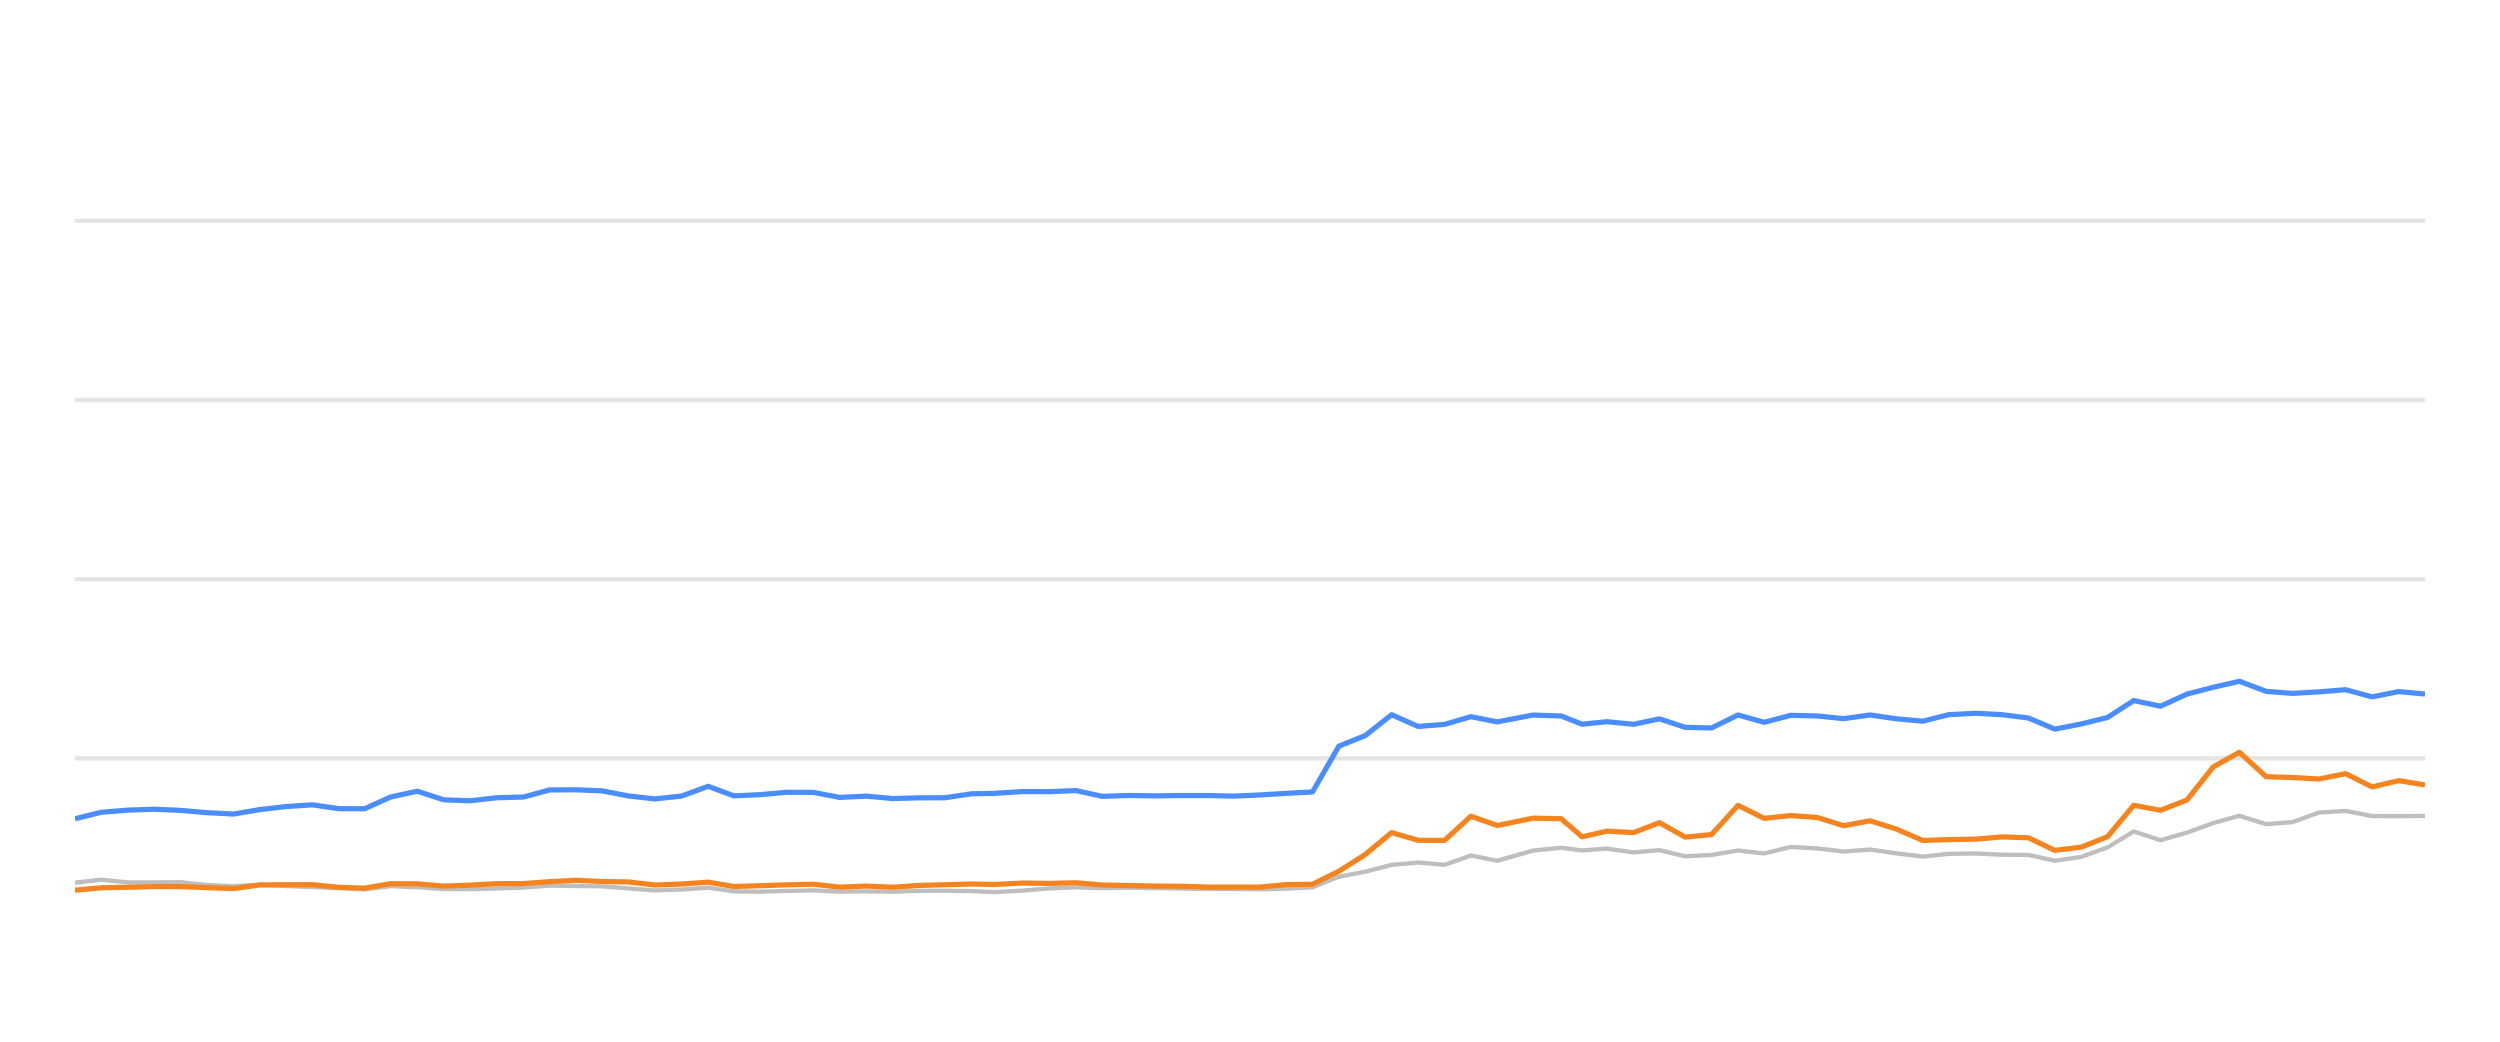
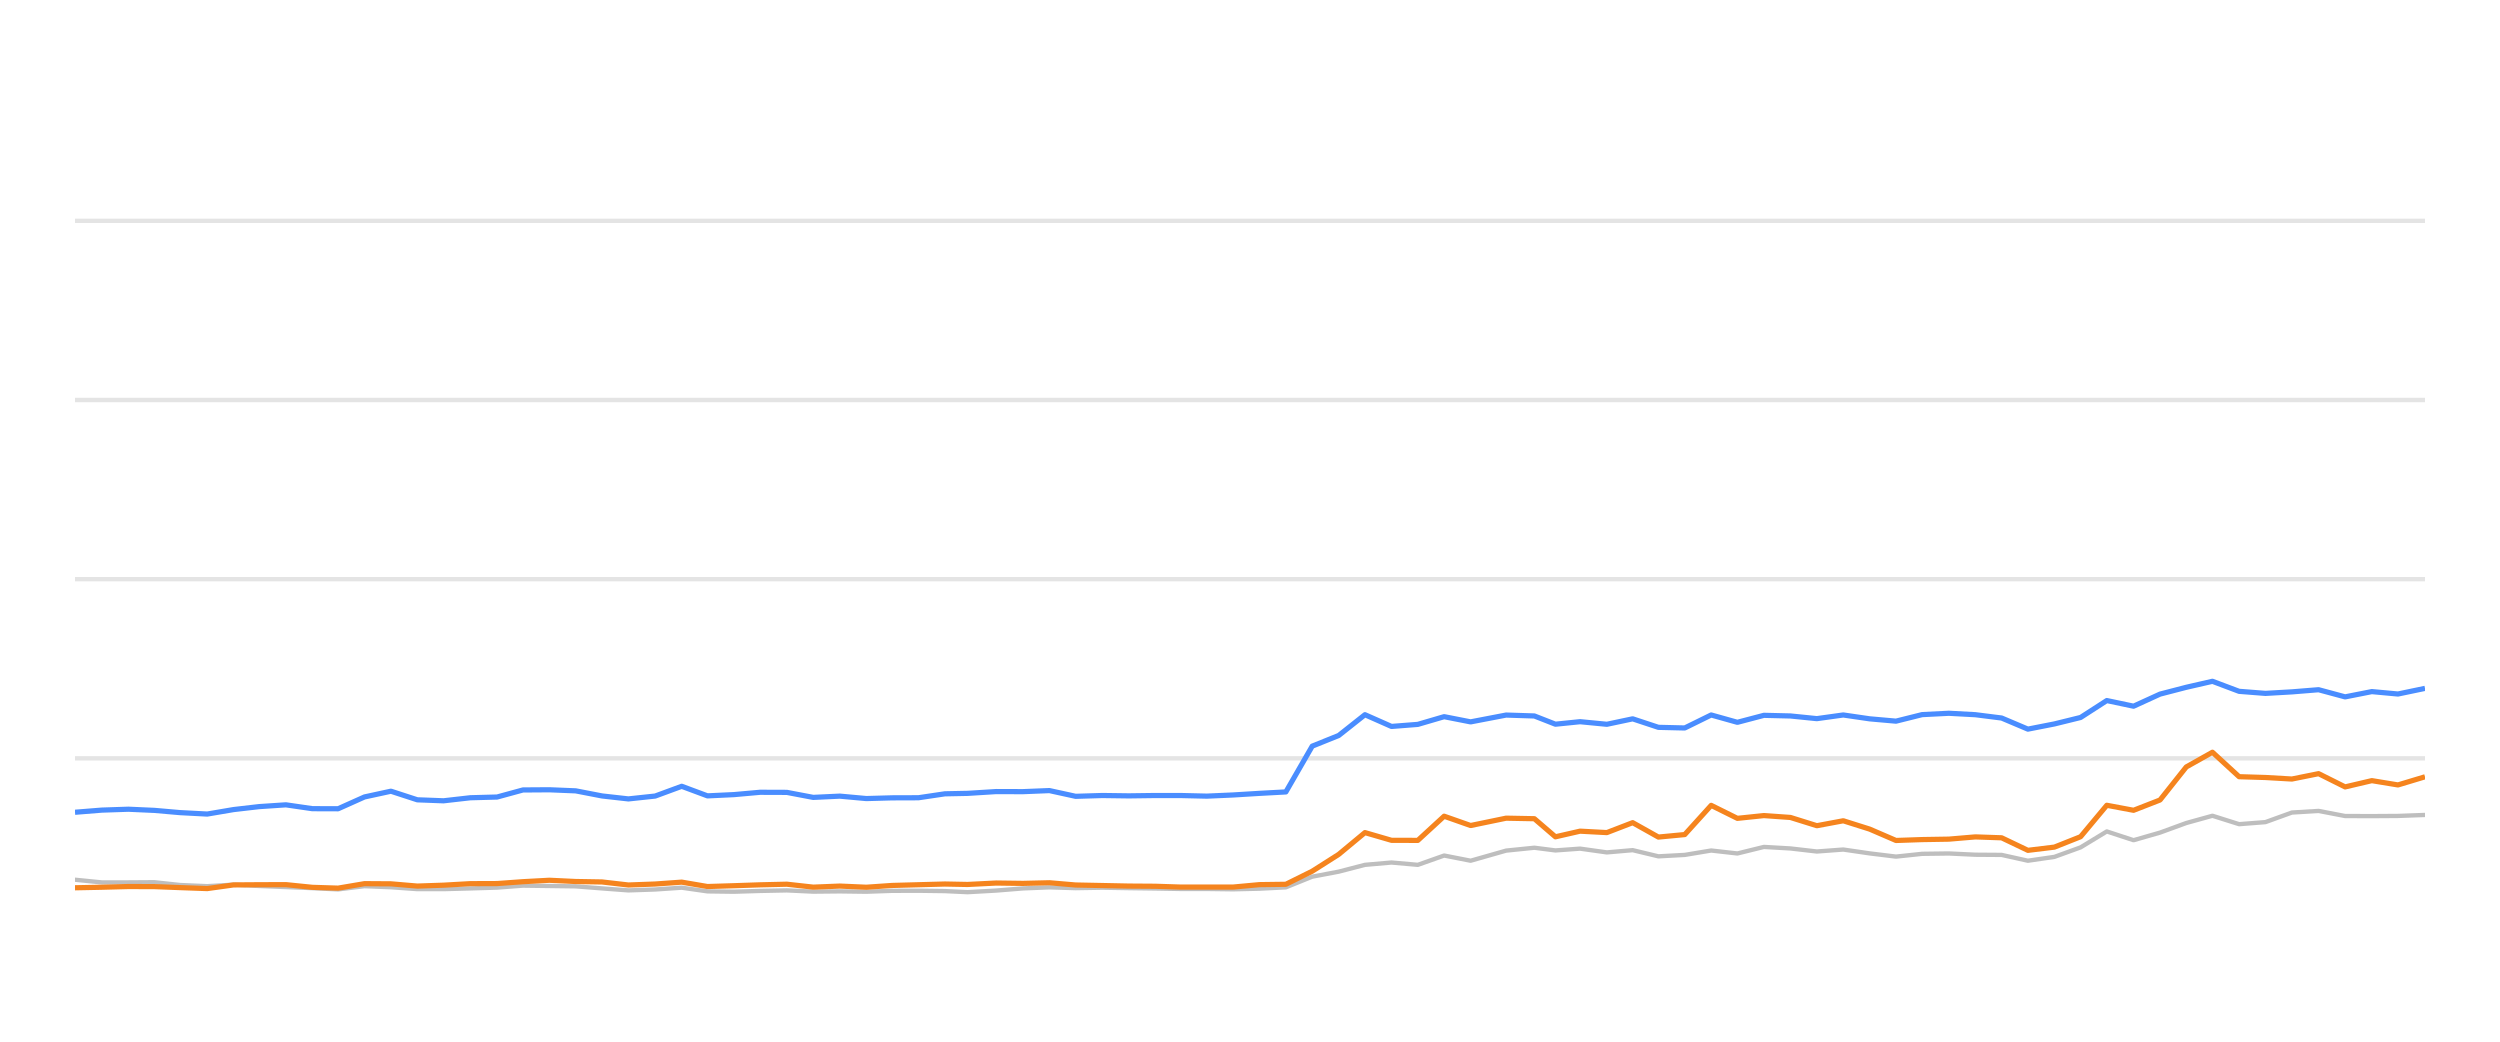
<svg xmlns="http://www.w3.org/2000/svg" width="288pt" height="120pt" viewBox="0 0 288 120" version="1.1">
  <defs>
    <style type="text/css">*{stroke-linejoin: round; stroke-linecap: butt}</style>
  </defs>
  <g id="figure_1">
    <g id="patch_1">
      <path d="M 0 120  L 288 120  L 288 0  L 0 0  L 0 120  z " style="fill: none; opacity: 0" />
    </g>
    <g id="axes_1">
      <g id="patch_2">
        <path d="M 8.64 108  L 279.36 108  L 279.36 4.8  L 8.64 4.8  L 8.64 108  z " style="fill: none" />
      </g>
      <g id="matplotlib.axis_1" />
      <g id="matplotlib.axis_2" />
      <g id="line2d_1">
-         <path d="M 8.64 87.36  L 279.36 87.36  " clip-path="url(#pb6733ff472)" style="fill: none; stroke: #b2b2b2; stroke-opacity: 0.35; stroke-width: 0.5; stroke-linecap: square" />
+         <path d="M 8.64 87.36  L 279.36 87.36  " clip-path="url(#p85cb498c5c)" style="fill: none; stroke: #b2b2b2; stroke-opacity: 0.35; stroke-width: 0.5; stroke-linecap: square" />
      </g>
      <g id="line2d_2">
-         <path d="M 8.64 66.72  L 279.36 66.72  " clip-path="url(#pb6733ff472)" style="fill: none; stroke: #b2b2b2; stroke-opacity: 0.35; stroke-width: 0.5; stroke-linecap: square" />
+         <path d="M 8.64 66.72  L 279.36 66.72  " clip-path="url(#p85cb498c5c)" style="fill: none; stroke: #b2b2b2; stroke-opacity: 0.35; stroke-width: 0.5; stroke-linecap: square" />
      </g>
      <g id="line2d_3">
-         <path d="M 8.64 46.08  L 279.36 46.08  " clip-path="url(#pb6733ff472)" style="fill: none; stroke: #b2b2b2; stroke-opacity: 0.35; stroke-width: 0.5; stroke-linecap: square" />
+         <path d="M 8.64 46.08  L 279.36 46.08  " clip-path="url(#p85cb498c5c)" style="fill: none; stroke: #b2b2b2; stroke-opacity: 0.35; stroke-width: 0.5; stroke-linecap: square" />
      </g>
      <g id="line2d_4">
-         <path d="M 8.64 25.44  L 279.36 25.44  " clip-path="url(#pb6733ff472)" style="fill: none; stroke: #b2b2b2; stroke-opacity: 0.35; stroke-width: 0.5; stroke-linecap: square" />
+         <path d="M 8.64 25.44  L 279.36 25.44  " clip-path="url(#p85cb498c5c)" style="fill: none; stroke: #b2b2b2; stroke-opacity: 0.35; stroke-width: 0.5; stroke-linecap: square" />
      </g>
      <g id="line2d_5">
-         <path d="M 8.64 101.684  L 11.667 101.344  L 14.751 101.653  L 17.82 101.653  L 20.814 101.633  L 23.771 101.952  L 26.903 102.087  L 29.936 101.911  L 32.886 102.066  L 35.971 102.19  L 39.017 102.314  L 41.987 102.458  L 45.027 102.087  L 48.075 102.21  L 51.115 102.427  L 54.139 102.427  L 57.225 102.345  L 60.306 102.252  L 63.29 102.025  L 66.332 102.066  L 69.367 102.107  L 72.405 102.345  L 75.437 102.572  L 78.527 102.468  L 81.584 102.262  L 84.551 102.685  L 87.598 102.726  L 90.617 102.634  L 93.699 102.572  L 96.737 102.716  L 99.802 102.685  L 102.856 102.726  L 105.834 102.623  L 108.863 102.613  L 111.913 102.654  L 114.522 102.778  L 117.825 102.592  L 120.899 102.345  L 123.954 102.221  L 126.979 102.314  L 130.058 102.262  L 133.105 102.314  L 136.142 102.355  L 139.038 102.407  L 142.092 102.407  L 145.127 102.448  L 148.159 102.376  L 151.203 102.221  L 154.242 100.993  L 157.294 100.415  L 160.317 99.63  L 163.376 99.362  L 166.412 99.63  L 169.444 98.557  L 172.495 99.156  L 176.585 97.99  L 179.842 97.659  L 182.267 97.969  L 185.108 97.763  L 188.194 98.196  L 191.17 97.938  L 194.134 98.65  L 197.172 98.485  L 200.217 97.979  L 203.236 98.32  L 206.295 97.566  L 209.352 97.742  L 212.394 98.093  L 215.437 97.866  L 218.478 98.31  L 221.514 98.681  L 224.526 98.361  L 227.607 98.32  L 230.658 98.464  L 233.687 98.485  L 236.714 99.156  L 239.769 98.712  L 242.786 97.618  L 245.807 95.781  L 248.891 96.792  L 251.94 95.915  L 254.967 94.811  L 257.98 93.975  L 261.053 94.945  L 264.088 94.708  L 267.139 93.604  L 270.213 93.418  L 273.268 94.006  L 276.349 94.016  L 279.36 93.996  " clip-path="url(#pb6733ff472)" style="fill: none; stroke: #bebebe; stroke-width: 0.5; stroke-linecap: round" />
+         <path d="M 8.64 101.344  L 11.723 101.653  L 14.791 101.653  L 17.784 101.633  L 20.741 101.952  L 23.871 102.087  L 26.903 101.911  L 29.852 102.066  L 32.936 102.19  L 35.982 102.314  L 38.95 102.458  L 41.99 102.087  L 45.036 102.21  L 48.075 102.427  L 51.099 102.427  L 54.183 102.345  L 57.263 102.252  L 60.246 102.025  L 63.287 102.066  L 66.321 102.107  L 69.359 102.345  L 72.39 102.572  L 75.478 102.468  L 78.535 102.262  L 81.5 102.685  L 84.547 102.726  L 87.564 102.634  L 90.645 102.572  L 93.683 102.716  L 96.747 102.685  L 99.8 102.726  L 102.776 102.623  L 105.805 102.613  L 108.854 102.654  L 111.462 102.778  L 114.764 102.592  L 117.836 102.345  L 120.891 102.221  L 123.914 102.314  L 126.993 102.262  L 130.038 102.314  L 133.074 102.355  L 135.969 102.407  L 139.023 102.407  L 142.057 102.448  L 145.088 102.376  L 148.131 102.221  L 151.168 100.993  L 154.219 100.415  L 157.242 99.63  L 160.299 99.362  L 163.334 99.63  L 166.365 98.557  L 169.415 99.156  L 173.505 97.99  L 176.76 97.659  L 179.184 97.969  L 182.025 97.763  L 185.11 98.196  L 188.084 97.938  L 191.048 98.65  L 194.084 98.485  L 197.128 97.979  L 200.146 98.32  L 203.204 97.566  L 206.26 97.742  L 209.301 98.093  L 212.344 97.866  L 215.384 98.31  L 218.419 98.681  L 221.429 98.361  L 224.51 98.32  L 227.56 98.464  L 230.588 98.485  L 233.613 99.156  L 236.668 98.712  L 239.683 97.618  L 242.704 95.781  L 245.787 96.792  L 248.835 95.915  L 251.86 94.811  L 254.873 93.975  L 257.944 94.945  L 260.979 94.708  L 264.028 93.604  L 267.101 93.418  L 270.156 94.006  L 273.235 94.016  L 276.246 93.996  L 279.36 93.882  " clip-path="url(#p85cb498c5c)" style="fill: none; stroke: #bebebe; stroke-width: 0.5; stroke-linecap: round" />
      </g>
      <g id="line2d_6">
-         <path d="M 8.64 94.316  L 11.667 93.573  L 14.751 93.325  L 17.82 93.222  L 20.814 93.356  L 23.771 93.614  L 26.903 93.779  L 29.936 93.263  L 32.886 92.922  L 35.971 92.716  L 39.017 93.16  L 41.987 93.17  L 45.027 91.808  L 48.075 91.147  L 51.115 92.138  L 54.139 92.252  L 57.225 91.901  L 60.306 91.818  L 63.29 91.003  L 66.332 90.982  L 69.367 91.106  L 72.405 91.694  L 75.437 92.035  L 78.527 91.705  L 81.584 90.58  L 84.551 91.684  L 87.598 91.54  L 90.617 91.271  L 93.699 91.282  L 96.737 91.86  L 99.802 91.715  L 102.856 91.994  L 105.834 91.911  L 108.863 91.901  L 111.913 91.447  L 114.522 91.395  L 117.825 91.189  L 120.899 91.199  L 123.954 91.075  L 126.979 91.736  L 130.058 91.643  L 133.105 91.684  L 136.142 91.643  L 139.038 91.643  L 142.092 91.715  L 145.127 91.581  L 148.159 91.395  L 151.203 91.23  L 154.242 85.956  L 157.294 84.728  L 160.317 82.334  L 163.376 83.686  L 166.412 83.449  L 169.444 82.561  L 172.495 83.16  L 176.585 82.375  L 179.842 82.479  L 182.267 83.428  L 185.108 83.139  L 188.194 83.438  L 191.17 82.809  L 194.134 83.789  L 197.172 83.862  L 200.217 82.365  L 203.236 83.211  L 206.295 82.406  L 209.352 82.479  L 212.394 82.788  L 215.437 82.365  L 218.478 82.809  L 221.514 83.077  L 224.526 82.324  L 227.607 82.169  L 230.658 82.334  L 233.687 82.716  L 236.714 83.996  L 239.769 83.397  L 242.786 82.654  L 245.807 80.704  L 248.891 81.354  L 251.94 79.961  L 254.967 79.176  L 257.98 78.485  L 261.053 79.641  L 264.088 79.878  L 267.139 79.703  L 270.213 79.455  L 273.268 80.28  L 276.349 79.672  L 279.36 79.95  " clip-path="url(#pb6733ff472)" style="fill: none; stroke: #4a8dff; stroke-width: 0.6" />
+         <path d="M 8.64 93.573  L 11.723 93.325  L 14.791 93.222  L 17.784 93.356  L 20.741 93.614  L 23.871 93.779  L 26.903 93.263  L 29.852 92.922  L 32.936 92.716  L 35.982 93.16  L 38.95 93.17  L 41.99 91.808  L 45.036 91.147  L 48.075 92.138  L 51.099 92.252  L 54.183 91.901  L 57.263 91.818  L 60.246 91.003  L 63.287 90.982  L 66.321 91.106  L 69.359 91.694  L 72.39 92.035  L 75.478 91.705  L 78.535 90.58  L 81.5 91.684  L 84.547 91.54  L 87.564 91.271  L 90.645 91.282  L 93.683 91.86  L 96.747 91.715  L 99.8 91.994  L 102.776 91.911  L 105.805 91.901  L 108.854 91.447  L 111.462 91.395  L 114.764 91.189  L 117.836 91.199  L 120.891 91.075  L 123.914 91.736  L 126.993 91.643  L 130.038 91.684  L 133.074 91.643  L 135.969 91.643  L 139.023 91.715  L 142.057 91.581  L 145.088 91.395  L 148.131 91.23  L 151.168 85.956  L 154.219 84.728  L 157.242 82.334  L 160.299 83.686  L 163.334 83.449  L 166.365 82.561  L 169.415 83.16  L 173.505 82.375  L 176.76 82.479  L 179.184 83.428  L 182.025 83.139  L 185.11 83.438  L 188.084 82.809  L 191.048 83.789  L 194.084 83.862  L 197.128 82.365  L 200.146 83.211  L 203.204 82.406  L 206.26 82.479  L 209.301 82.788  L 212.344 82.365  L 215.384 82.809  L 218.419 83.077  L 221.429 82.324  L 224.51 82.169  L 227.56 82.334  L 230.588 82.716  L 233.613 83.996  L 236.668 83.397  L 239.683 82.654  L 242.704 80.704  L 245.787 81.354  L 248.835 79.961  L 251.86 79.176  L 254.873 78.485  L 257.944 79.641  L 260.979 79.878  L 264.028 79.703  L 267.101 79.455  L 270.156 80.28  L 273.235 79.672  L 276.246 79.95  L 279.36 79.3  " clip-path="url(#p85cb498c5c)" style="fill: none; stroke: #4a8dff; stroke-width: 0.6" />
      </g>
      <g id="line2d_7">
-         <path d="M 8.64 102.551  L 11.667 102.272  L 14.751 102.21  L 17.82 102.128  L 20.814 102.138  L 23.771 102.252  L 26.903 102.365  L 29.936 101.942  L 32.886 101.922  L 35.971 101.911  L 39.017 102.221  L 41.987 102.314  L 45.027 101.798  L 48.075 101.818  L 51.115 102.076  L 54.139 101.973  L 57.225 101.798  L 60.306 101.787  L 63.29 101.571  L 66.332 101.406  L 69.367 101.55  L 72.405 101.602  L 75.437 101.952  L 78.527 101.839  L 81.584 101.622  L 84.551 102.128  L 87.598 102.035  L 90.617 101.932  L 93.699 101.86  L 96.737 102.2  L 99.802 102.076  L 102.856 102.21  L 105.834 102.004  L 108.863 101.922  L 111.913 101.839  L 114.522 101.891  L 117.825 101.725  L 120.899 101.767  L 123.954 101.694  L 126.979 101.952  L 130.058 102.014  L 133.105 102.076  L 136.142 102.097  L 139.038 102.19  L 142.092 102.19  L 145.127 102.19  L 148.159 101.911  L 151.203 101.87  L 154.242 100.363  L 157.294 98.423  L 160.317 95.915  L 163.376 96.803  L 166.412 96.813  L 169.444 94.027  L 172.495 95.1  L 176.585 94.254  L 179.842 94.316  L 182.267 96.4  L 185.108 95.75  L 188.194 95.915  L 191.17 94.77  L 194.134 96.431  L 197.172 96.142  L 200.217 92.778  L 203.236 94.274  L 206.295 93.954  L 209.352 94.171  L 212.394 95.121  L 215.437 94.553  L 218.478 95.513  L 221.514 96.823  L 224.526 96.72  L 227.607 96.669  L 230.658 96.411  L 233.687 96.514  L 236.714 97.959  L 239.769 97.587  L 242.786 96.39  L 245.807 92.768  L 248.891 93.346  L 251.94 92.159  L 254.967 88.351  L 257.98 86.658  L 261.053 89.476  L 264.088 89.568  L 267.139 89.744  L 270.213 89.125  L 273.268 90.652  L 276.349 89.93  L 279.36 90.425  " clip-path="url(#pb6733ff472)" style="fill: none; stroke: #f5841e; stroke-width: 0.6" />
+         <path d="M 8.64 102.272  L 11.723 102.21  L 14.791 102.128  L 17.784 102.138  L 20.741 102.252  L 23.871 102.365  L 26.903 101.942  L 29.852 101.922  L 32.936 101.911  L 35.982 102.221  L 38.95 102.314  L 41.99 101.798  L 45.036 101.818  L 48.075 102.076  L 51.099 101.973  L 54.183 101.798  L 57.263 101.787  L 60.246 101.571  L 63.287 101.406  L 66.321 101.55  L 69.359 101.602  L 72.39 101.952  L 75.478 101.839  L 78.535 101.622  L 81.5 102.128  L 84.547 102.035  L 87.564 101.932  L 90.645 101.86  L 93.683 102.2  L 96.747 102.076  L 99.8 102.21  L 102.776 102.004  L 105.805 101.922  L 108.854 101.839  L 111.462 101.891  L 114.764 101.725  L 117.836 101.767  L 120.891 101.694  L 123.914 101.952  L 126.993 102.014  L 130.038 102.076  L 133.074 102.097  L 135.969 102.19  L 139.023 102.19  L 142.057 102.19  L 145.088 101.911  L 148.131 101.87  L 151.168 100.363  L 154.219 98.423  L 157.242 95.915  L 160.299 96.803  L 163.334 96.813  L 166.365 94.027  L 169.415 95.1  L 173.505 94.254  L 176.76 94.316  L 179.184 96.4  L 182.025 95.75  L 185.11 95.915  L 188.084 94.77  L 191.048 96.431  L 194.084 96.142  L 197.128 92.778  L 200.146 94.274  L 203.204 93.954  L 206.26 94.171  L 209.301 95.121  L 212.344 94.553  L 215.384 95.513  L 218.419 96.823  L 221.429 96.72  L 224.51 96.669  L 227.56 96.411  L 230.588 96.514  L 233.613 97.959  L 236.668 97.587  L 239.683 96.39  L 242.704 92.768  L 245.787 93.346  L 248.835 92.159  L 251.86 88.351  L 254.873 86.658  L 257.944 89.476  L 260.979 89.568  L 264.028 89.744  L 267.101 89.125  L 270.156 90.652  L 273.235 89.93  L 276.246 90.425  L 279.36 89.486  " clip-path="url(#p85cb498c5c)" style="fill: none; stroke: #f5841e; stroke-width: 0.6" />
      </g>
    </g>
  </g>
  <defs>
-     <clipPath id="pb6733ff472">
+     <clipPath id="p85cb498c5c">
      <rect x="8.64" y="4.8" width="270.72" height="103.2" />
    </clipPath>
  </defs>
</svg>
